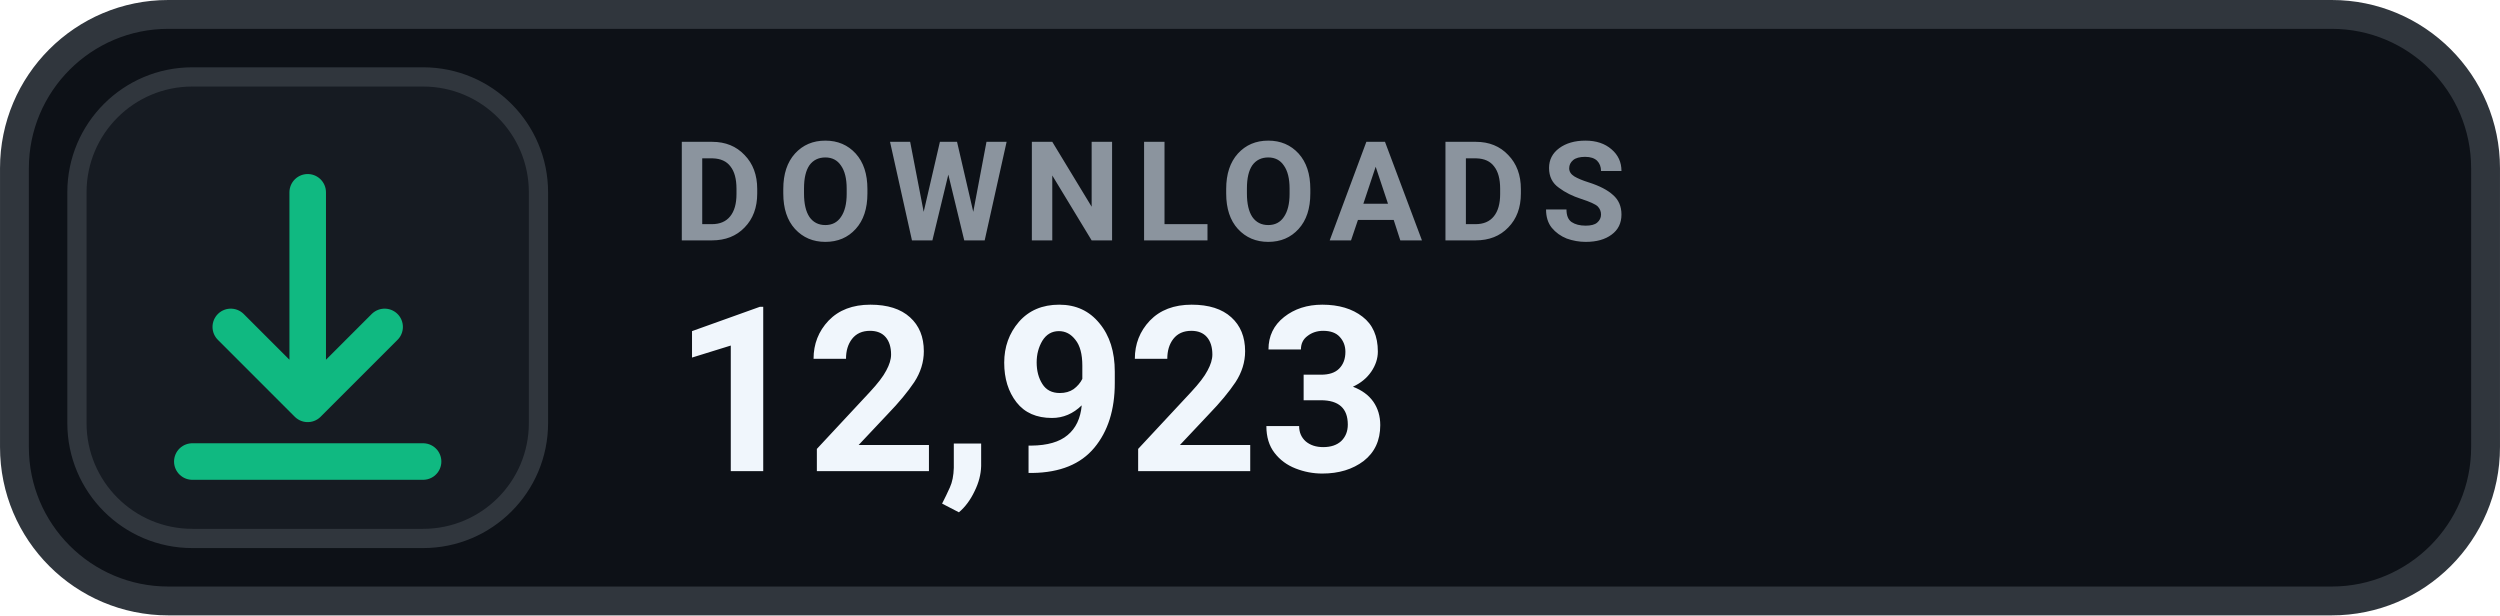
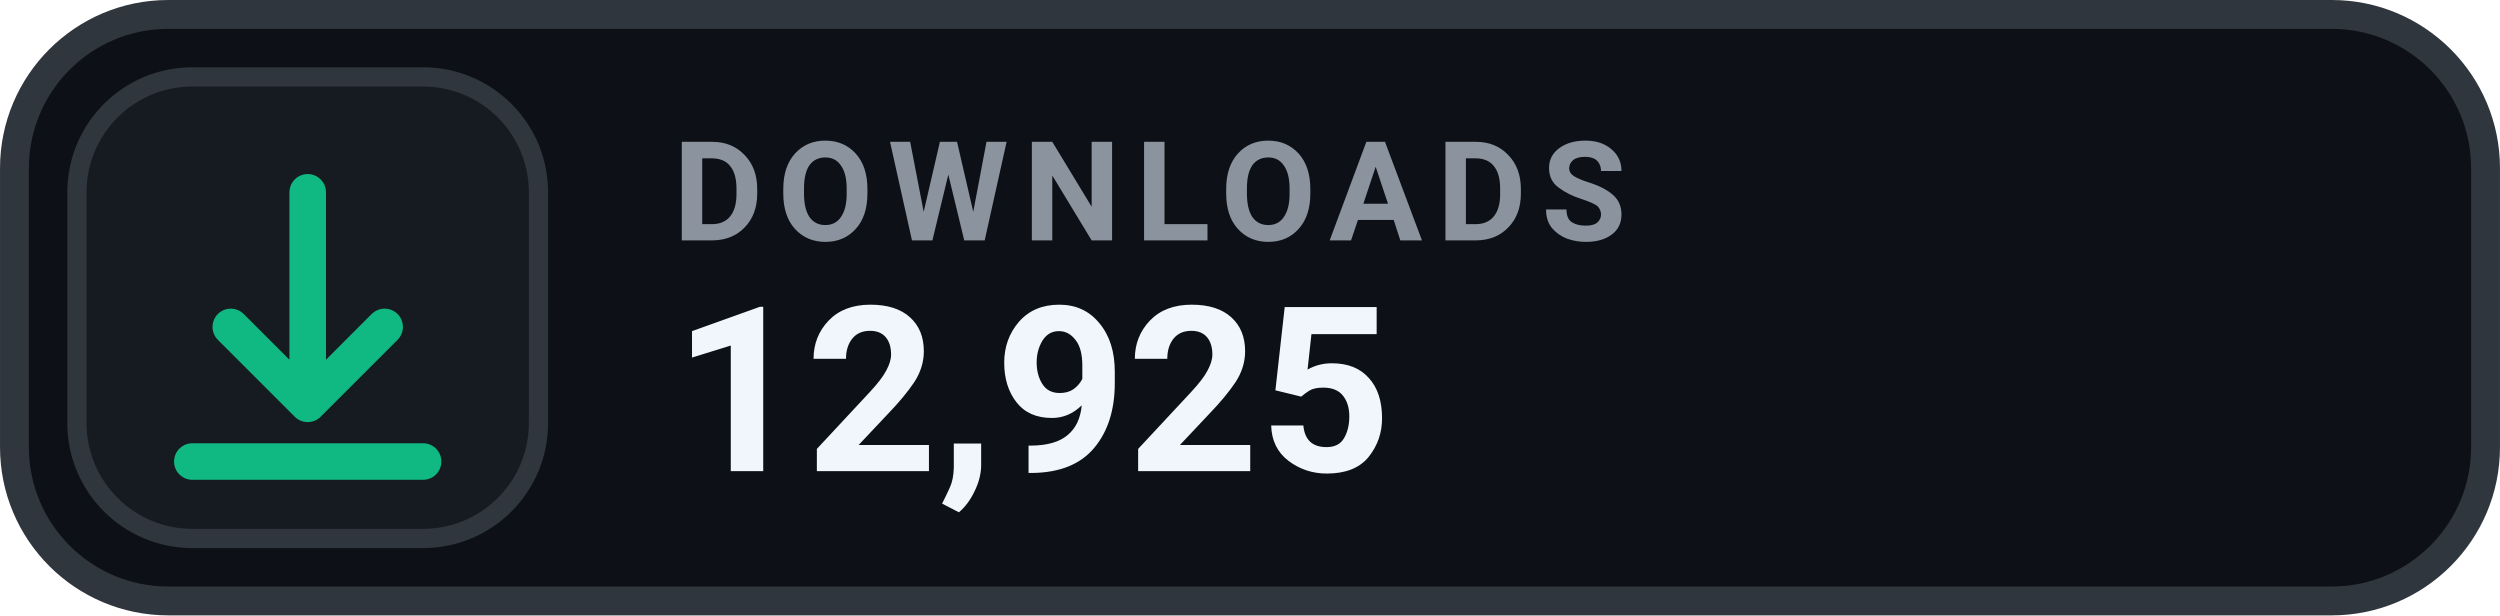
- <svg xmlns="http://www.w3.org/2000/svg" width="126" height="31.015" viewBox="0 0 130 32" role="img" aria-label="DOWNLOADS 12,923">
+ <svg xmlns="http://www.w3.org/2000/svg" width="126" height="31.015" viewBox="0 0 130 32" role="img" aria-label="DOWNLOADS 12,925">
  <rect x=".75" y=".75" width="128.5" height="30.5" rx="8" fill="#0D1117" stroke="#30363D" stroke-width="1.5" />
  <rect x="4" y="4" width="24" height="24" rx="6" fill="#161B22" stroke="#30363D" stroke-width="1" />
  <g transform="translate(16 16)" style="color:#10B981;">
    <path d="M0 -6 v11 m0 0 l4 -4 m-4 4 l-4 -4 M-6 8 h12" fill="none" stroke="currentColor" stroke-width="1.9" stroke-linecap="round" stroke-linejoin="round" />
  </g>
  <text x="35" y="12.5" fill="#8B949E" font-family="-apple-system,BlinkMacSystemFont,'Segoe UI',Roboto,Helvetica,Arial,sans-serif" font-size="7.2" font-weight="700" letter-spacing=".75">DOWNLOADS</text>
-   <text x="35" y="24.5" fill="#F0F6FC" font-family="-apple-system,BlinkMacSystemFont,'Segoe UI',Roboto,Helvetica,Arial,sans-serif" font-size="12" font-weight="700">12,923</text>
+   <text x="35" y="24.5" fill="#F0F6FC" font-family="-apple-system,BlinkMacSystemFont,'Segoe UI',Roboto,Helvetica,Arial,sans-serif" font-size="12" font-weight="700">12,925</text>
</svg>
